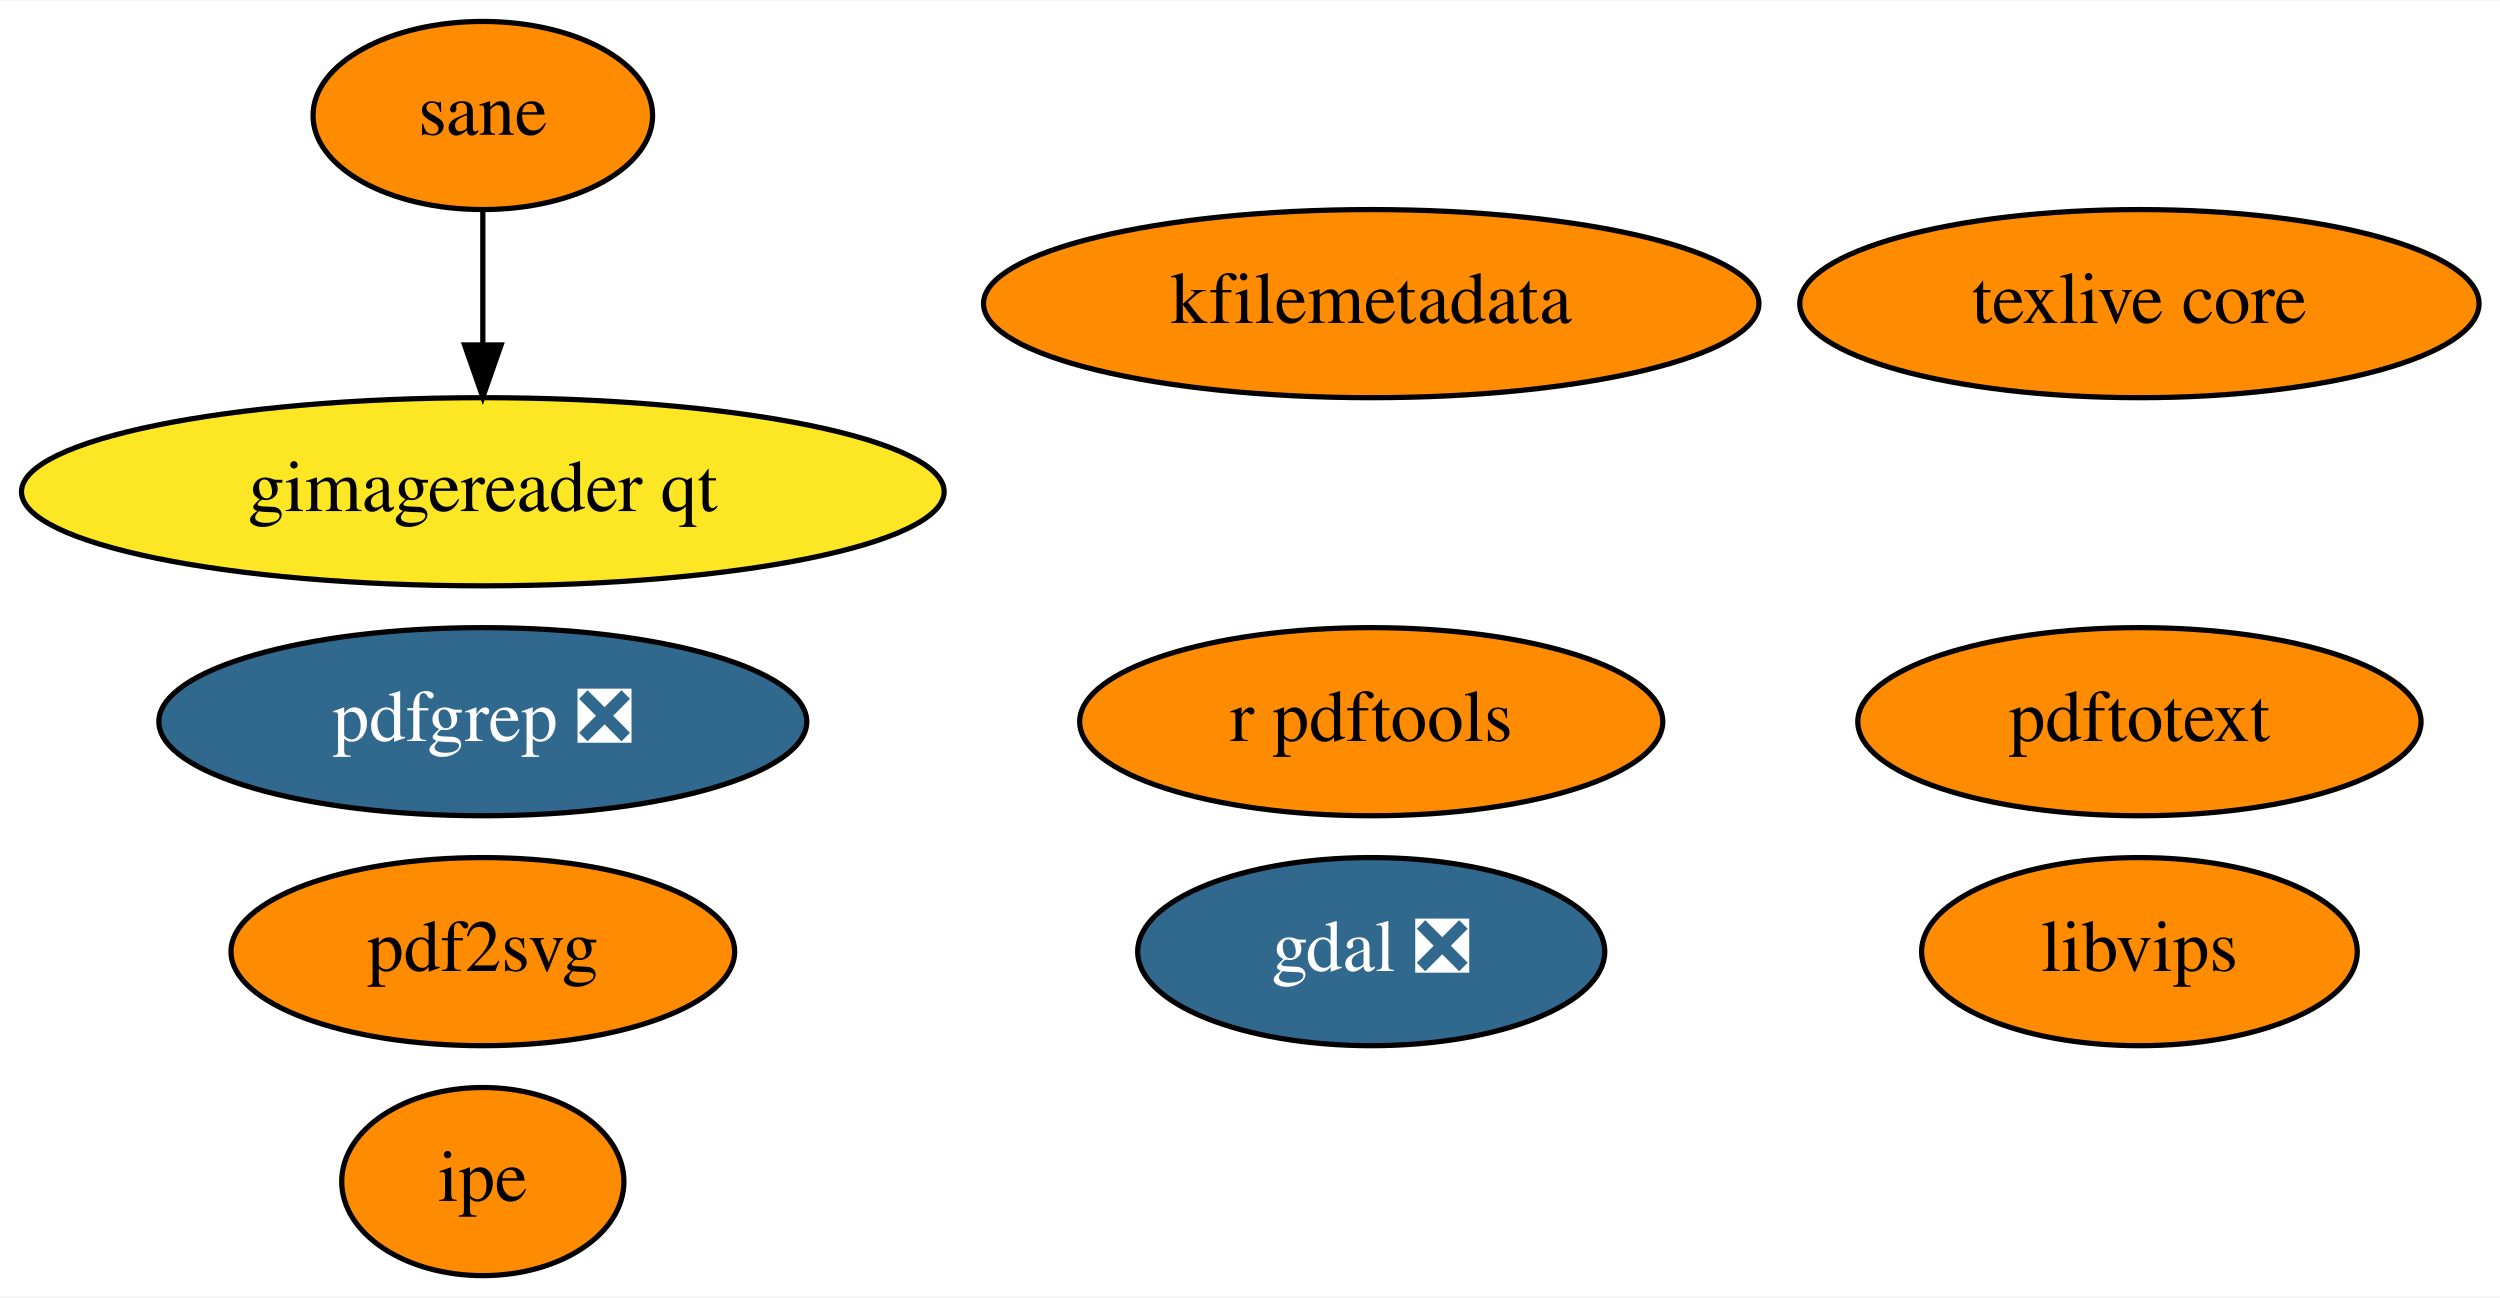
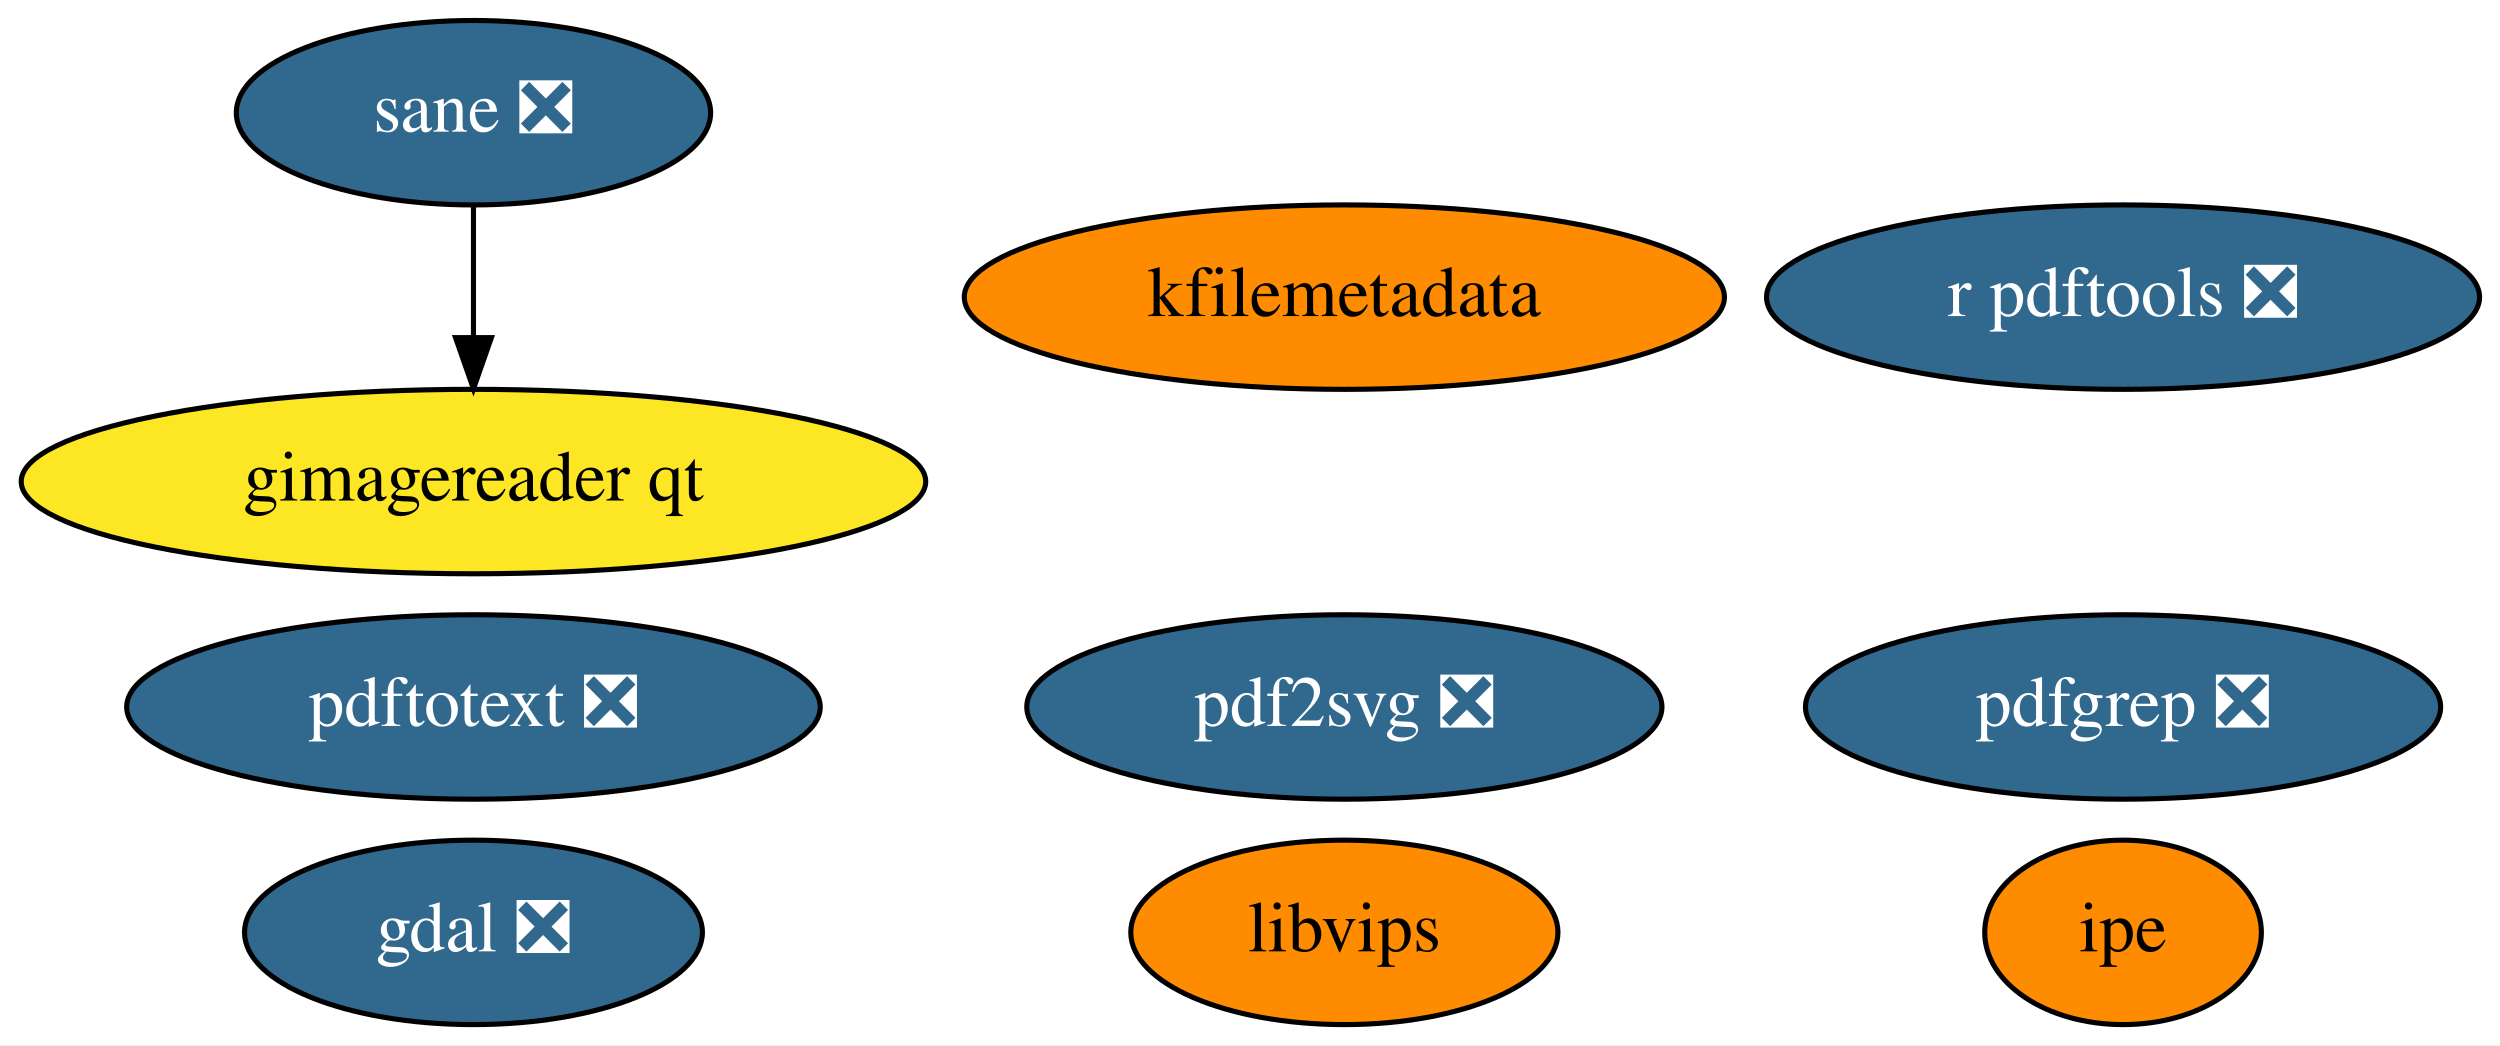
- <svg xmlns="http://www.w3.org/2000/svg" xmlns:xlink="http://www.w3.org/1999/xlink" width="478pt" height="248pt" viewBox="0.00 0.00 478.39 248.00">
-   <g id="graph0" class="graph" transform="scale(1 1) rotate(0) translate(4 244)">
-     <polygon fill="white" stroke="transparent" points="-4,4 -4,-244 474.39,-244 474.39,4 -4,4" />
+ <svg xmlns="http://www.w3.org/2000/svg" xmlns:xlink="http://www.w3.org/1999/xlink" width="488pt" height="204pt" viewBox="0.00 0.00 487.94 204.00">
+   <g id="graph0" class="graph" transform="scale(1 1) rotate(0) translate(4 200)">
+     <polygon fill="white" stroke="transparent" points="-4,4 -4,-200 483.94,-200 483.94,4 -4,4" />
    <g id="node1" class="node">
      <g id="a_node1">
        <a xlink:href="https://github.com/conda-forge/gdal-feedstock/pull/623" xlink:title="gdal ❎">
-           <ellipse fill="#31688e" stroke="black" cx="258.39" cy="-62" rx="44.69" ry="18" />
-           <text text-anchor="middle" x="258.39" y="-58.3" font-family="Times,serif" font-size="14.00" fill="white">gdal ❎</text>
+           <ellipse fill="#31688e" stroke="black" cx="88.39" cy="-18" rx="44.69" ry="18" />
+           <text text-anchor="middle" x="88.39" y="-14.3" font-family="Times,serif" font-size="14.00" fill="white">gdal ❎</text>
        </a>
      </g>
    </g>
    <g id="node2" class="node">
      <g id="a_node2">
-         <a xlink:href="https://github.com/conda-forge/texlive-core-feedstock" xlink:title="texlive core">
-           <ellipse fill="#ff8c00" stroke="black" cx="405.39" cy="-186" rx="64.99" ry="18" />
-           <text text-anchor="middle" x="405.39" y="-182.3" font-family="Times,serif" font-size="14.00">texlive core</text>
+         <a xlink:href="https://github.com/conda-forge/r-pdftools-feedstock/pull/21" xlink:title="r pdftools ❎">
+           <ellipse fill="#31688e" stroke="black" cx="410.39" cy="-142" rx="69.59" ry="18" />
+           <text text-anchor="middle" x="410.39" y="-138.3" font-family="Times,serif" font-size="14.00" fill="white">r pdftools ❎</text>
        </a>
      </g>
    </g>
    <g id="node3" class="node">
      <g id="a_node3">
-         <a xlink:href="https://github.com/conda-forge/r-pdftools-feedstock" xlink:title="r pdftools">
-           <ellipse fill="#ff8c00" stroke="black" cx="258.39" cy="-106" rx="55.79" ry="18" />
-           <text text-anchor="middle" x="258.39" y="-102.3" font-family="Times,serif" font-size="14.00">r pdftools</text>
+         <a xlink:href="https://github.com/conda-forge/libvips-feedstock" xlink:title="libvips">
+           <ellipse fill="#ff8c00" stroke="black" cx="258.39" cy="-18" rx="41.69" ry="18" />
+           <text text-anchor="middle" x="258.39" y="-14.3" font-family="Times,serif" font-size="14.00">libvips</text>
        </a>
      </g>
    </g>
    <g id="node4" class="node">
      <g id="a_node4">
-         <a xlink:href="https://github.com/conda-forge/libvips-feedstock" xlink:title="libvips">
-           <ellipse fill="#ff8c00" stroke="black" cx="405.39" cy="-62" rx="41.69" ry="18" />
-           <text text-anchor="middle" x="405.39" y="-58.3" font-family="Times,serif" font-size="14.00">libvips</text>
+         <a xlink:href="https://github.com/conda-forge/kfilemetadata-feedstock" xlink:title="kfilemetadata">
+           <ellipse fill="#ff8c00" stroke="black" cx="258.39" cy="-142" rx="74.19" ry="18" />
+           <text text-anchor="middle" x="258.39" y="-138.3" font-family="Times,serif" font-size="14.00">kfilemetadata</text>
        </a>
      </g>
    </g>
    <g id="node5" class="node">
      <g id="a_node5">
-         <a xlink:href="https://github.com/conda-forge/kfilemetadata-feedstock" xlink:title="kfilemetadata">
-           <ellipse fill="#ff8c00" stroke="black" cx="258.39" cy="-186" rx="74.19" ry="18" />
-           <text text-anchor="middle" x="258.39" y="-182.3" font-family="Times,serif" font-size="14.00">kfilemetadata</text>
+         <a xlink:href="https://github.com/conda-forge/pdf2svg-feedstock/pull/11" xlink:title="pdf2svg ❎">
+           <ellipse fill="#31688e" stroke="black" cx="258.39" cy="-62" rx="61.99" ry="18" />
+           <text text-anchor="middle" x="258.39" y="-58.3" font-family="Times,serif" font-size="14.00" fill="white">pdf2svg ❎</text>
        </a>
      </g>
    </g>
    <g id="node6" class="node">
      <g id="a_node6">
-         <a xlink:href="https://github.com/conda-forge/pdf2svg-feedstock" xlink:title="pdf2svg">
-           <ellipse fill="#ff8c00" stroke="black" cx="88.39" cy="-62" rx="48.19" ry="18" />
-           <text text-anchor="middle" x="88.39" y="-58.3" font-family="Times,serif" font-size="14.00">pdf2svg</text>
+         <a xlink:href="https://github.com/conda-forge/pdfgrep-feedstock/pull/11" xlink:title="pdfgrep ❎">
+           <ellipse fill="#31688e" stroke="black" cx="410.39" cy="-62" rx="61.99" ry="18" />
+           <text text-anchor="middle" x="410.39" y="-58.3" font-family="Times,serif" font-size="14.00" fill="white">pdfgrep ❎</text>
        </a>
      </g>
    </g>
    <g id="node7" class="node">
      <g id="a_node7">
-         <a xlink:href="https://github.com/conda-forge/pdfgrep-feedstock/pull/11" xlink:title="pdfgrep ❎">
-           <ellipse fill="#31688e" stroke="black" cx="88.39" cy="-106" rx="61.99" ry="18" />
-           <text text-anchor="middle" x="88.39" y="-102.3" font-family="Times,serif" font-size="14.00" fill="white">pdfgrep ❎</text>
+         <a xlink:href="https://github.com/conda-forge/pdftotext-feedstock/pull/18" xlink:title="pdftotext ❎">
+           <ellipse fill="#31688e" stroke="black" cx="88.39" cy="-62" rx="67.69" ry="18" />
+           <text text-anchor="middle" x="88.39" y="-58.3" font-family="Times,serif" font-size="14.00" fill="white">pdftotext ❎</text>
        </a>
      </g>
    </g>
    <g id="node8" class="node">
      <g id="a_node8">
-         <a xlink:href="https://github.com/conda-forge/pdftotext-feedstock" xlink:title="pdftotext">
-           <ellipse fill="#ff8c00" stroke="black" cx="405.39" cy="-106" rx="53.89" ry="18" />
-           <text text-anchor="middle" x="405.39" y="-102.3" font-family="Times,serif" font-size="14.00">pdftotext</text>
+         <a xlink:href="https://github.com/conda-forge/ipe-feedstock" xlink:title="ipe">
+           <ellipse fill="#ff8c00" stroke="black" cx="410.39" cy="-18" rx="27" ry="18" />
+           <text text-anchor="middle" x="410.39" y="-14.3" font-family="Times,serif" font-size="14.00">ipe</text>
        </a>
      </g>
    </g>
    <g id="node9" class="node">
      <g id="a_node9">
-         <a xlink:href="https://github.com/conda-forge/ipe-feedstock" xlink:title="ipe">
-           <ellipse fill="#ff8c00" stroke="black" cx="88.39" cy="-18" rx="27" ry="18" />
-           <text text-anchor="middle" x="88.39" y="-14.3" font-family="Times,serif" font-size="14.00">ipe</text>
+         <a xlink:href="https://github.com/conda-forge/sane-feedstock/pull/4" xlink:title="sane ❎">
+           <ellipse fill="#31688e" stroke="black" cx="88.39" cy="-178" rx="46.29" ry="18" />
+           <text text-anchor="middle" x="88.39" y="-174.3" font-family="Times,serif" font-size="14.00" fill="white">sane ❎</text>
        </a>
      </g>
    </g>
    <g id="node10" class="node">
      <g id="a_node10">
-         <a xlink:href="https://github.com/conda-forge/sane-feedstock" xlink:title="sane">
-           <ellipse fill="#ff8c00" stroke="black" cx="88.39" cy="-222" rx="32.49" ry="18" />
-           <text text-anchor="middle" x="88.39" y="-218.3" font-family="Times,serif" font-size="14.00">sane</text>
-         </a>
-       </g>
-     </g>
-     <g id="node11" class="node">
-       <g id="a_node11">
        <a xlink:href="https://github.com/conda-forge/gimagereader-qt-feedstock" xlink:title="gimagereader qt">
-           <ellipse fill="#fde725" stroke="black" cx="88.39" cy="-150" rx="88.28" ry="18" />
-           <text text-anchor="middle" x="88.39" y="-146.3" font-family="Times,serif" font-size="14.00">gimagereader qt</text>
+           <ellipse fill="#fde725" stroke="black" cx="88.39" cy="-106" rx="88.28" ry="18" />
+           <text text-anchor="middle" x="88.39" y="-102.3" font-family="Times,serif" font-size="14.00">gimagereader qt</text>
        </a>
      </g>
    </g>
    <g id="edge1" class="edge">
-       <path fill="none" stroke="black" d="M88.39,-203.7C88.39,-195.98 88.39,-186.71 88.39,-178.11" />
-       <polygon fill="black" stroke="black" points="91.89,-178.1 88.39,-168.1 84.89,-178.1 91.89,-178.1" />
+       <path fill="none" stroke="black" d="M88.39,-159.7C88.39,-151.98 88.39,-142.71 88.39,-134.11" />
+       <polygon fill="black" stroke="black" points="91.89,-134.1 88.39,-124.1 84.89,-134.1 91.89,-134.1" />
    </g>
  </g>
</svg>
